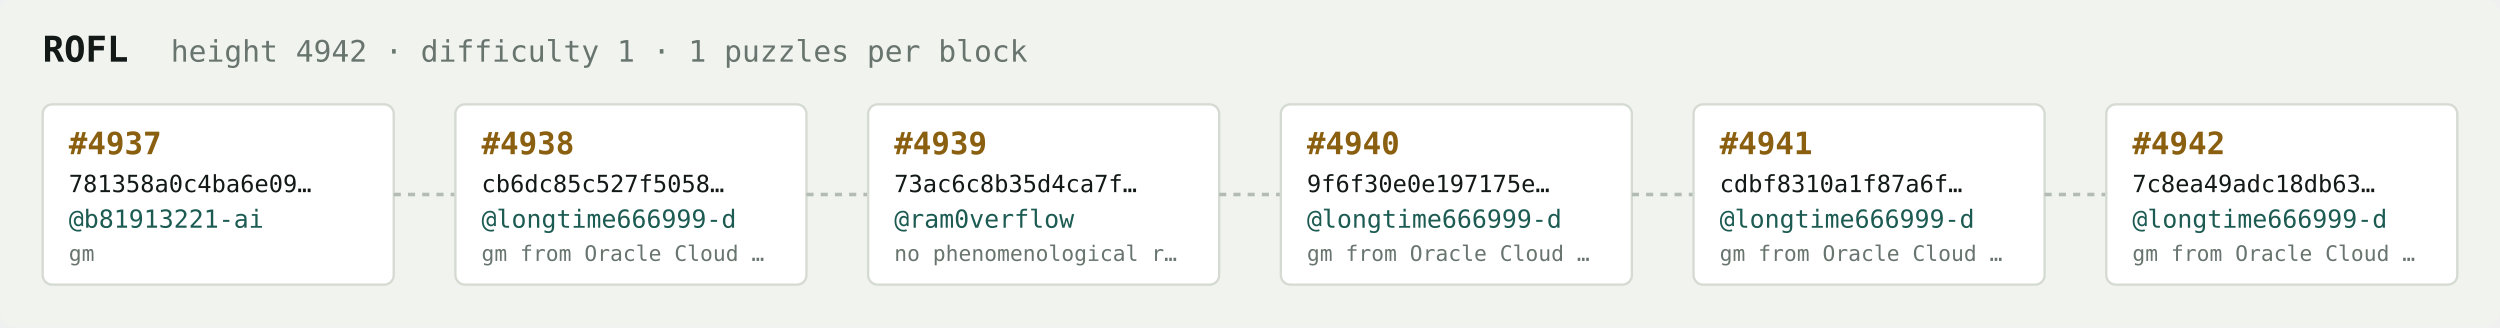
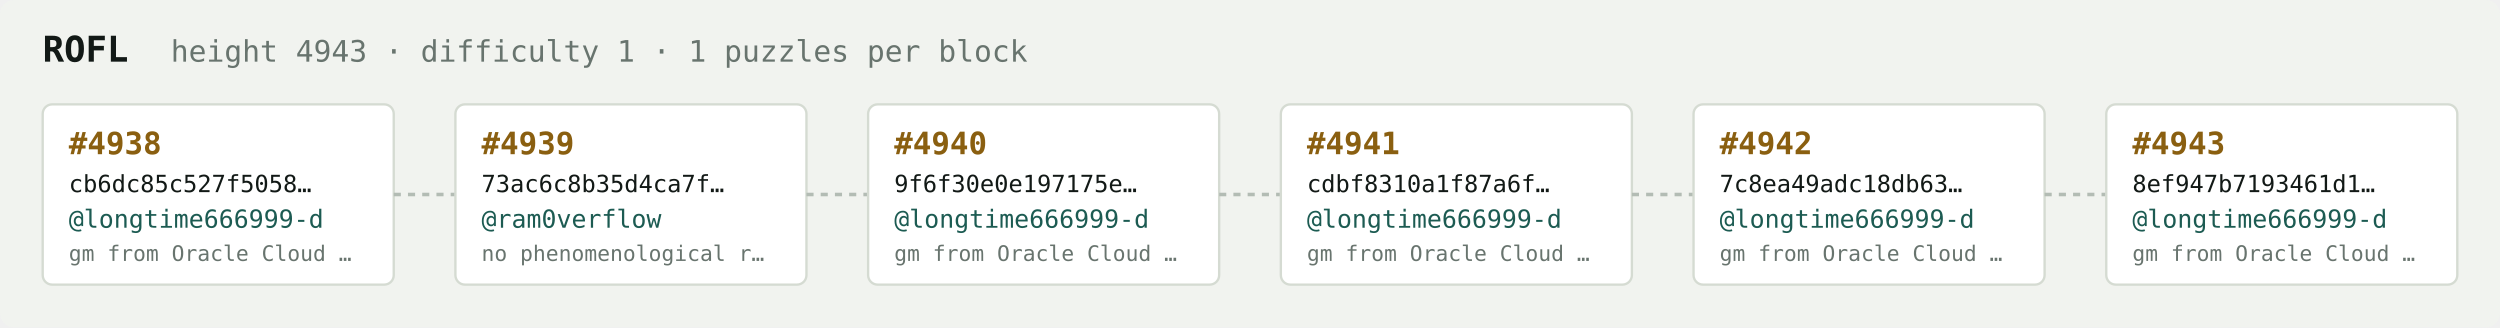
<svg xmlns="http://www.w3.org/2000/svg" width="1054" height="138" viewBox="0 0 1054 138" font-family="ui-monospace,SFMono-Regular,Menlo,monospace">
  <rect fill="#f1f3ef" width="1054" height="138" rx="6" />
  <text x="18" y="26" fill="#121916" font-size="15" font-weight="700">ROFL</text>
-   <text x="72" y="26" fill="#68746e" font-size="12.5">height 4942 · difficulty 1 · 1 puzzles per block</text>
+   <text x="72" y="26" fill="#68746e" font-size="12.5">height 4943 · difficulty 1 · 1 puzzles per block</text>
  <rect x="18" y="44" width="148" height="76" rx="4" fill="#ffffff" stroke="#d5dbd2" stroke-width="1" />
-   <text x="29" y="65" fill="#8a5f10" font-size="13" font-weight="700">#4937</text>
-   <text x="29" y="81" fill="#121916" font-size="10">781358a0c4ba6e09…</text>
-   <text x="29" y="96" fill="#1c5b52" font-size="10.5">@b81913221-ai</text>
-   <text x="29" y="110" fill="#68746e" font-size="9">gm</text>
+   <text x="29" y="65" fill="#8a5f10" font-size="13" font-weight="700">#4938</text>
+   <text x="29" y="81" fill="#121916" font-size="10">cb6dc85c527f5058…</text>
+   <text x="29" y="96" fill="#1c5b52" font-size="10.5">@longtime666999-d</text>
+   <text x="29" y="110" fill="#68746e" font-size="9">gm from Oracle Cloud …</text>
  <line x1="166" y1="82.0" x2="192" y2="82.0" stroke="#b3bcb4" stroke-width="1.5" stroke-dasharray="3 3" />
  <rect x="192" y="44" width="148" height="76" rx="4" fill="#ffffff" stroke="#d5dbd2" stroke-width="1" />
-   <text x="203" y="65" fill="#8a5f10" font-size="13" font-weight="700">#4938</text>
-   <text x="203" y="81" fill="#121916" font-size="10">cb6dc85c527f5058…</text>
-   <text x="203" y="96" fill="#1c5b52" font-size="10.5">@longtime666999-d</text>
-   <text x="203" y="110" fill="#68746e" font-size="9">gm from Oracle Cloud …</text>
+   <text x="203" y="65" fill="#8a5f10" font-size="13" font-weight="700">#4939</text>
+   <text x="203" y="81" fill="#121916" font-size="10">73ac6c8b35d4ca7f…</text>
+   <text x="203" y="96" fill="#1c5b52" font-size="10.5">@ram0verflow</text>
+   <text x="203" y="110" fill="#68746e" font-size="9">no phenomenological r…</text>
  <line x1="340" y1="82.0" x2="366" y2="82.0" stroke="#b3bcb4" stroke-width="1.5" stroke-dasharray="3 3" />
  <rect x="366" y="44" width="148" height="76" rx="4" fill="#ffffff" stroke="#d5dbd2" stroke-width="1" />
-   <text x="377" y="65" fill="#8a5f10" font-size="13" font-weight="700">#4939</text>
-   <text x="377" y="81" fill="#121916" font-size="10">73ac6c8b35d4ca7f…</text>
-   <text x="377" y="96" fill="#1c5b52" font-size="10.5">@ram0verflow</text>
-   <text x="377" y="110" fill="#68746e" font-size="9">no phenomenological r…</text>
+   <text x="377" y="65" fill="#8a5f10" font-size="13" font-weight="700">#4940</text>
+   <text x="377" y="81" fill="#121916" font-size="10">9f6f30e0e197175e…</text>
+   <text x="377" y="96" fill="#1c5b52" font-size="10.5">@longtime666999-d</text>
+   <text x="377" y="110" fill="#68746e" font-size="9">gm from Oracle Cloud …</text>
  <line x1="514" y1="82.0" x2="540" y2="82.0" stroke="#b3bcb4" stroke-width="1.5" stroke-dasharray="3 3" />
  <rect x="540" y="44" width="148" height="76" rx="4" fill="#ffffff" stroke="#d5dbd2" stroke-width="1" />
-   <text x="551" y="65" fill="#8a5f10" font-size="13" font-weight="700">#4940</text>
-   <text x="551" y="81" fill="#121916" font-size="10">9f6f30e0e197175e…</text>
+   <text x="551" y="65" fill="#8a5f10" font-size="13" font-weight="700">#4941</text>
+   <text x="551" y="81" fill="#121916" font-size="10">cdbf8310a1f87a6f…</text>
  <text x="551" y="96" fill="#1c5b52" font-size="10.5">@longtime666999-d</text>
  <text x="551" y="110" fill="#68746e" font-size="9">gm from Oracle Cloud …</text>
  <line x1="688" y1="82.0" x2="714" y2="82.0" stroke="#b3bcb4" stroke-width="1.5" stroke-dasharray="3 3" />
  <rect x="714" y="44" width="148" height="76" rx="4" fill="#ffffff" stroke="#d5dbd2" stroke-width="1" />
-   <text x="725" y="65" fill="#8a5f10" font-size="13" font-weight="700">#4941</text>
-   <text x="725" y="81" fill="#121916" font-size="10">cdbf8310a1f87a6f…</text>
+   <text x="725" y="65" fill="#8a5f10" font-size="13" font-weight="700">#4942</text>
+   <text x="725" y="81" fill="#121916" font-size="10">7c8ea49adc18db63…</text>
  <text x="725" y="96" fill="#1c5b52" font-size="10.5">@longtime666999-d</text>
  <text x="725" y="110" fill="#68746e" font-size="9">gm from Oracle Cloud …</text>
  <line x1="862" y1="82.0" x2="888" y2="82.0" stroke="#b3bcb4" stroke-width="1.5" stroke-dasharray="3 3" />
  <rect x="888" y="44" width="148" height="76" rx="4" fill="#ffffff" stroke="#d5dbd2" stroke-width="1" />
-   <text x="899" y="65" fill="#8a5f10" font-size="13" font-weight="700">#4942</text>
-   <text x="899" y="81" fill="#121916" font-size="10">7c8ea49adc18db63…</text>
+   <text x="899" y="65" fill="#8a5f10" font-size="13" font-weight="700">#4943</text>
+   <text x="899" y="81" fill="#121916" font-size="10">8ef947b7193461d1…</text>
  <text x="899" y="96" fill="#1c5b52" font-size="10.5">@longtime666999-d</text>
  <text x="899" y="110" fill="#68746e" font-size="9">gm from Oracle Cloud …</text>
</svg>
